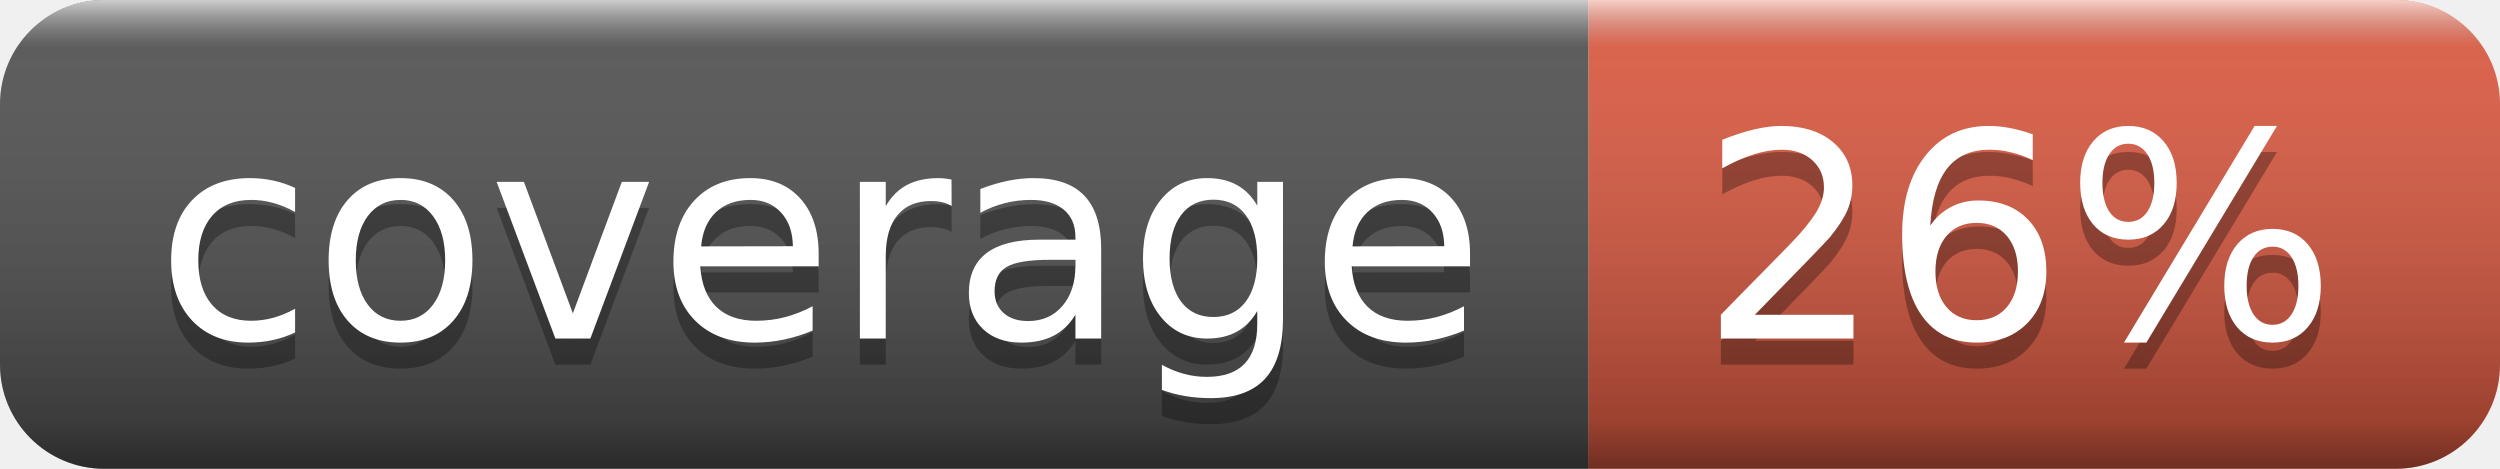
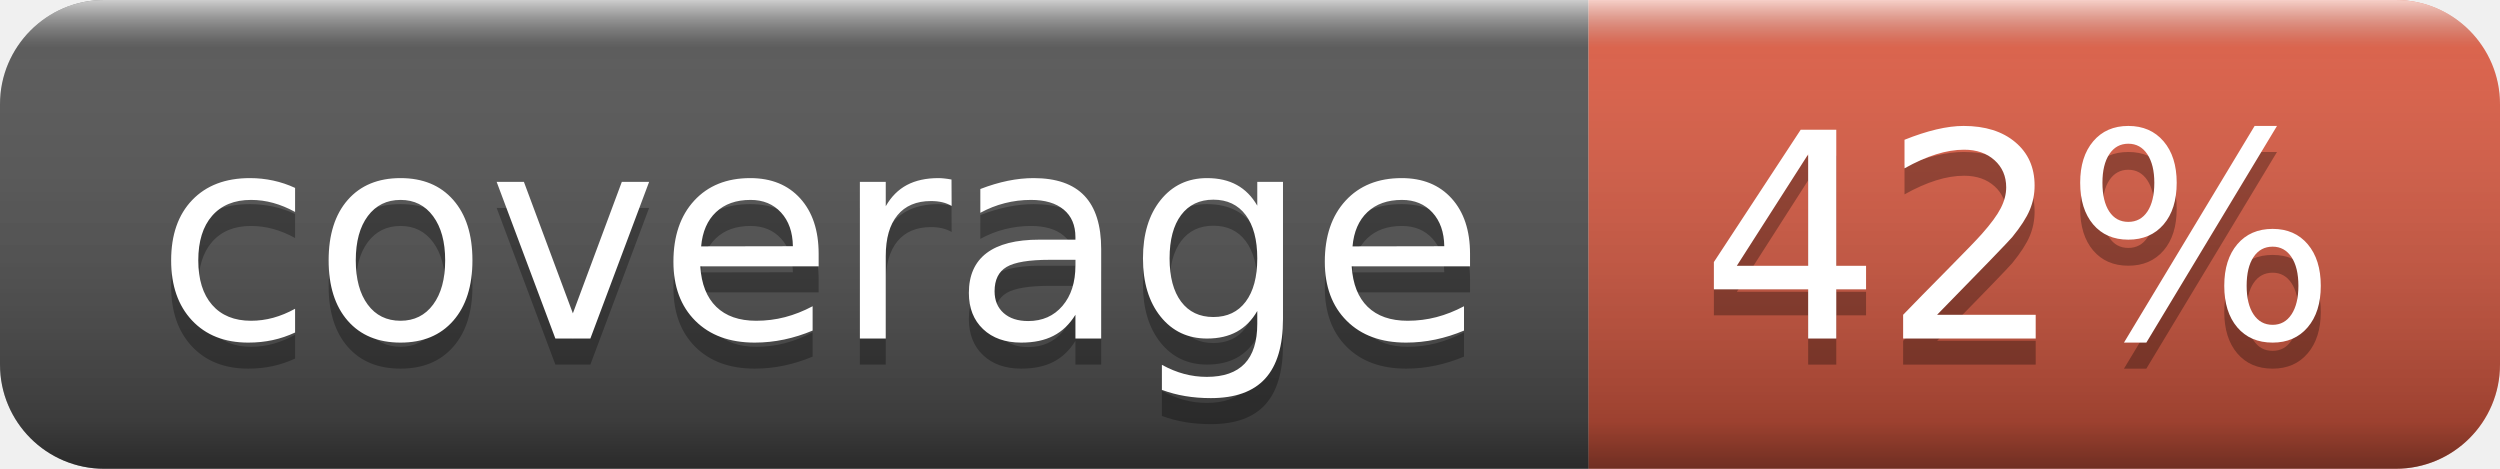
- <svg xmlns="http://www.w3.org/2000/svg" width="96" height="18" role="img" aria-label="coverage: 26%">
+ <svg xmlns="http://www.w3.org/2000/svg" width="96" height="18" role="img" aria-label="coverage: 42%">
  <linearGradient id="s" x2="0" y2="100%">
    <stop offset="0" stop-color="#fff" stop-opacity=".7" />
    <stop offset=".1" stop-color="#aaa" stop-opacity=".1" />
    <stop offset=".9" stop-color="#000" stop-opacity=".3" />
    <stop offset="1" stop-color="#000" stop-opacity=".5" />
  </linearGradient>
  <clipPath id="r">
    <rect width="96" height="18" rx="4" fill="#fff" />
  </clipPath>
  <g clip-path="url(#r)">
    <rect width="61" height="18" fill="#555" />
    <rect x="61" width="35" height="18" fill="#e05d44" />
    <rect width="96" height="18" fill="url(#s)" />
  </g>
  <g fill="#fff" text-anchor="middle" font-family="Verdana,Geneva,DejaVu Sans,sans-serif" text-rendering="geometricPrecision" font-size="110">
    <text aria-hidden="true" x="315" y="140" fill="#010101" fill-opacity=".3" transform="scale(.1)" textLength="510">coverage</text>
    <text x="315" y="130" transform="scale(.1)" fill="#fff" textLength="510">coverage</text>
-     <text aria-hidden="true" x="775" y="140" fill="#010101" fill-opacity=".3" transform="scale(.1)" textLength="250">26%</text>
-     <text x="775" y="130" transform="scale(.1)" fill="#fff" textLength="250">26%</text>
+     <text aria-hidden="true" x="775" y="140" fill="#010101" fill-opacity=".3" transform="scale(.1)" textLength="250">42%</text>
+     <text x="775" y="130" transform="scale(.1)" fill="#fff" textLength="250">42%</text>
  </g>
</svg>
